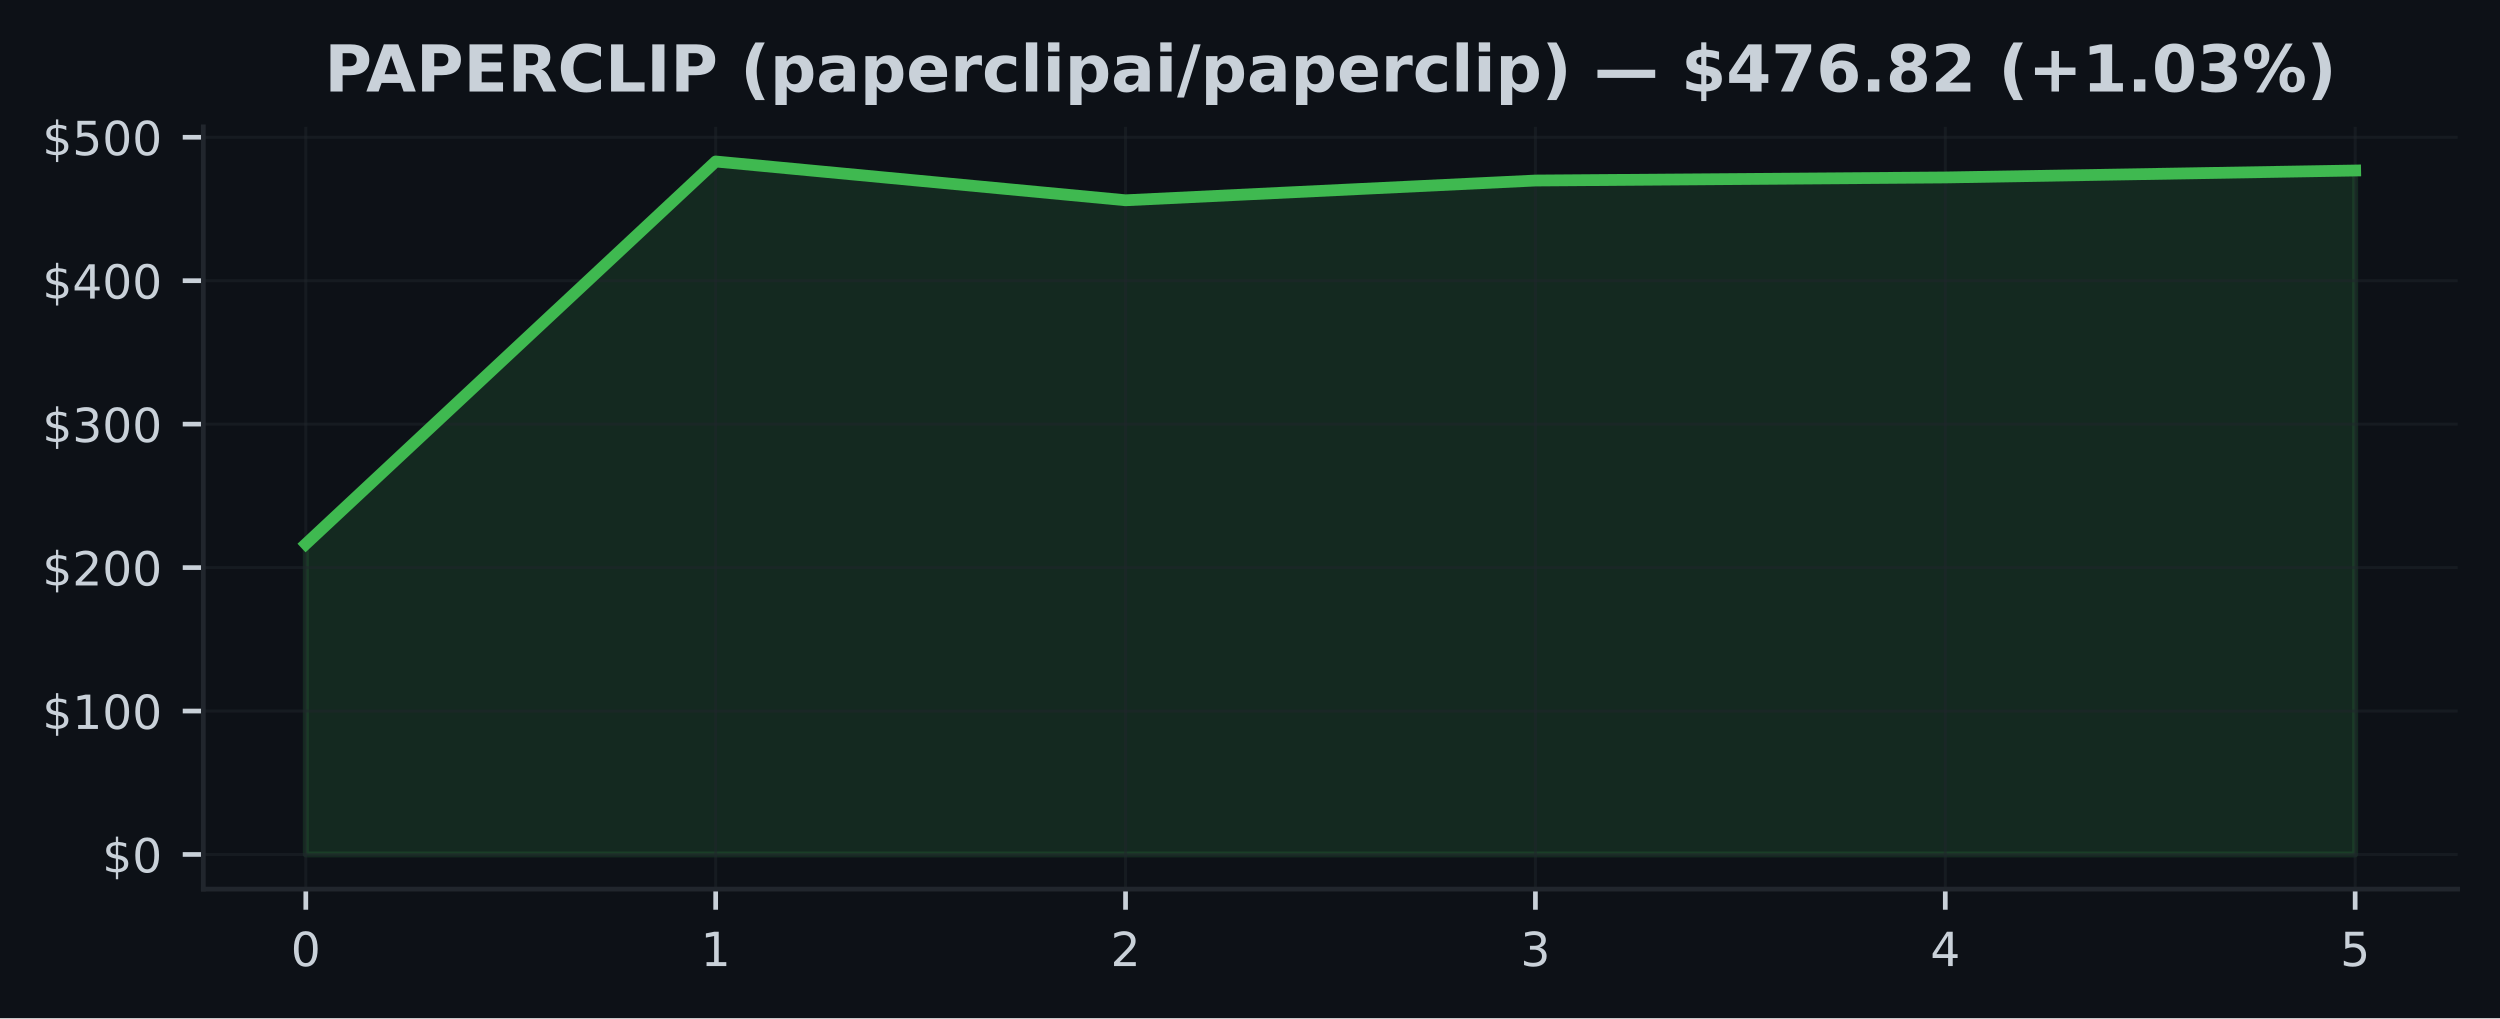
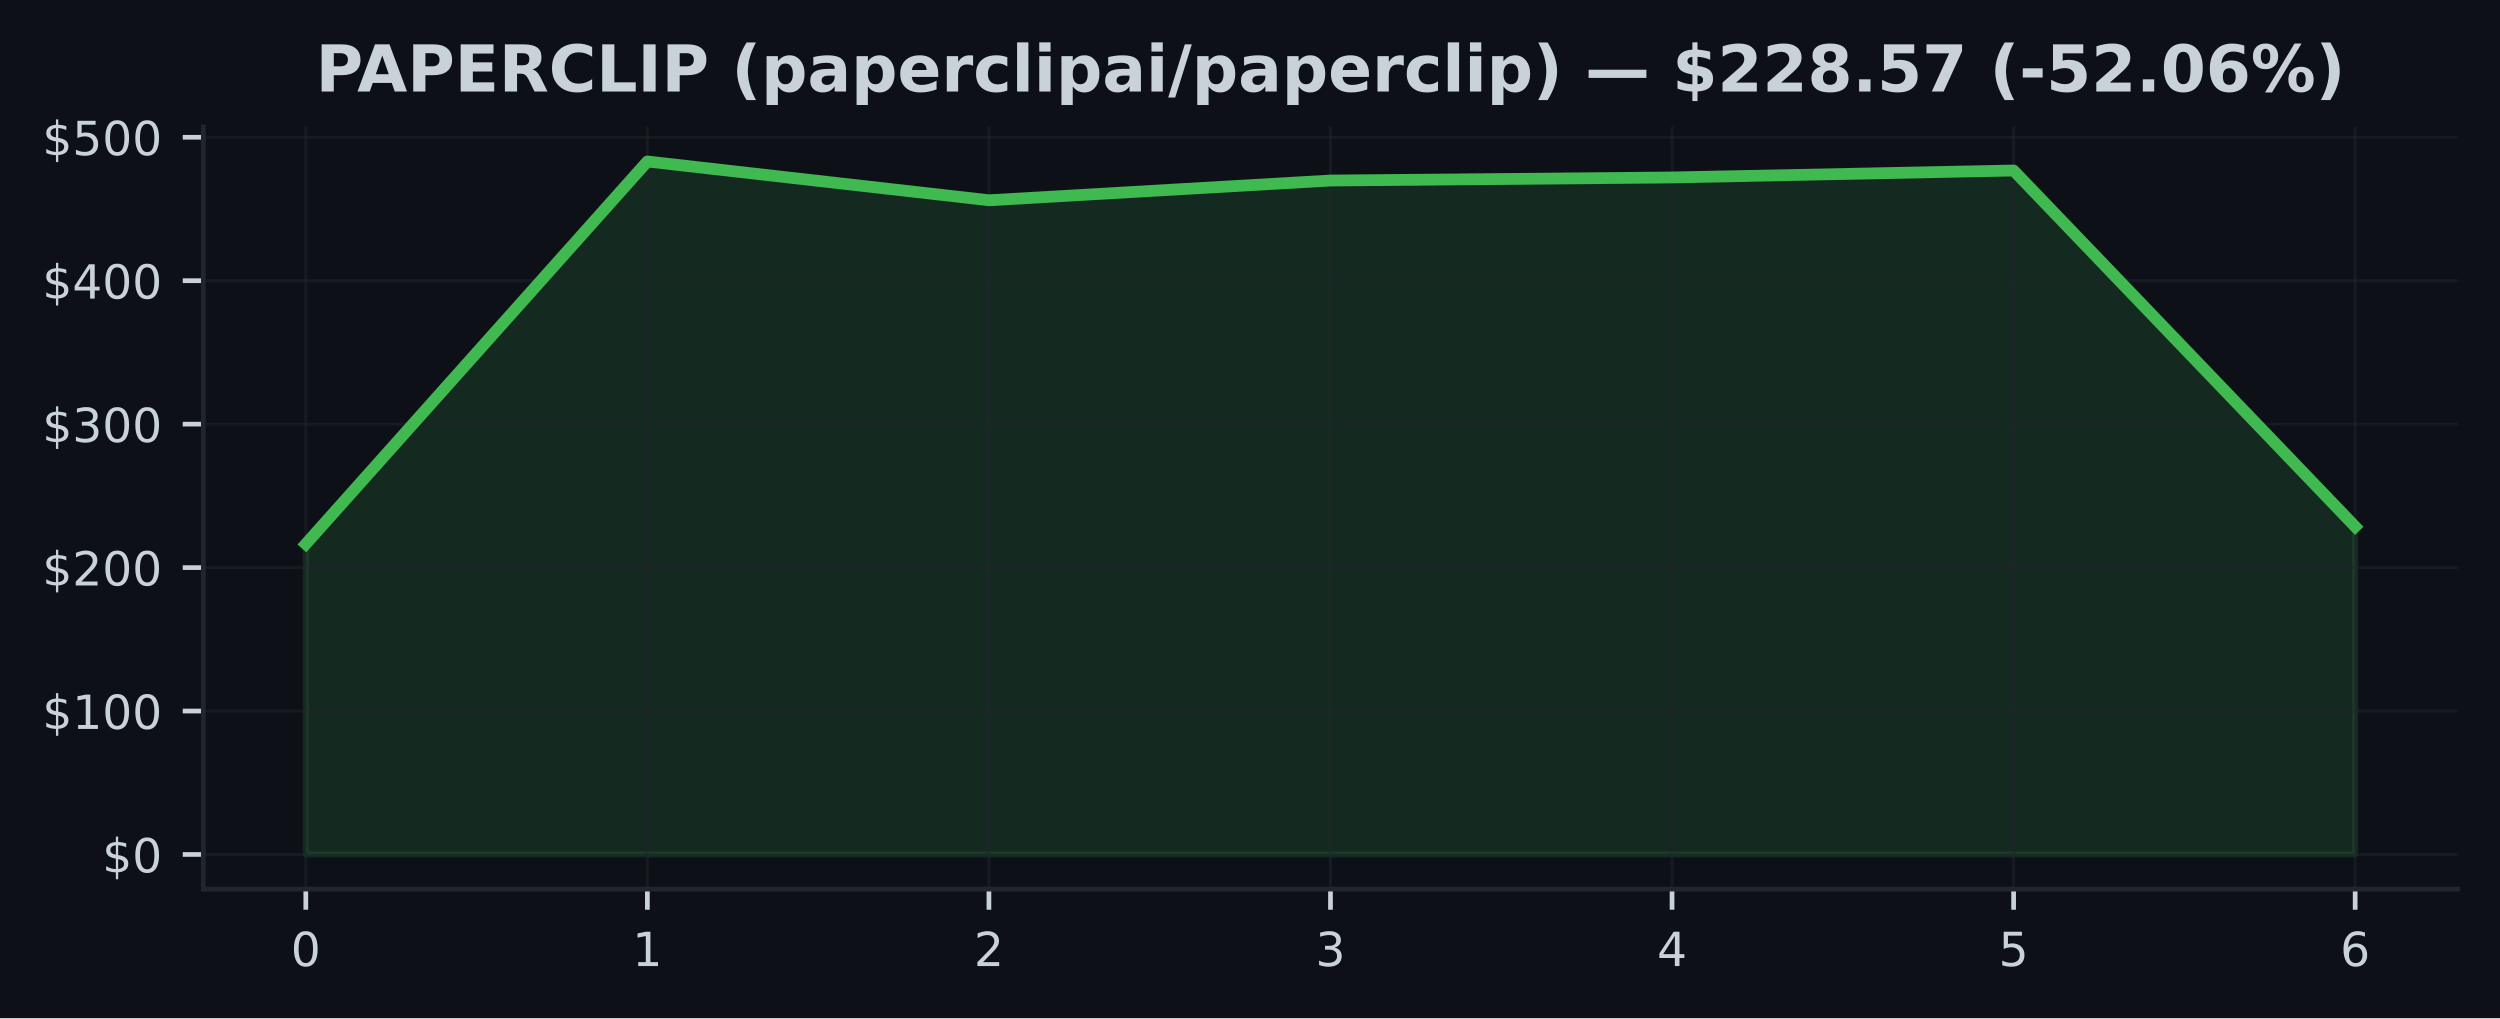
<svg xmlns="http://www.w3.org/2000/svg" xmlns:xlink="http://www.w3.org/1999/xlink" width="424.91pt" height="173.061pt" viewBox="0 0 424.91 173.061" version="1.1">
  <defs>
    <style type="text/css">*{stroke-linejoin: round; stroke-linecap: butt}</style>
  </defs>
  <g id="figure_1">
    <g id="patch_1">
      <path d="M 0 173.061  L 424.91 173.061  L 424.91 0  L 0 0  z " style="fill: #0d1117" />
    </g>
    <g id="axes_1">
      <g id="patch_2">
        <path d="M 34.56 151.118  L 417.71 151.118  L 417.71 21.558  L 34.56 21.558  z " style="fill: #0d1117" />
      </g>
      <g id="FillBetweenPolyCollection_1">
        <defs>
-           <path id="m51635ea36a" d="M 51.976 -27.832  L 51.976 -80.597  L 121.64 -145.613  L 191.303 -139.021  L 260.967 -142.378  L 330.63 -142.9  L 400.294 -144.08  L 400.294 -27.832  L 400.294 -27.832  L 330.63 -27.832  L 260.967 -27.832  L 191.303 -27.832  L 121.64 -27.832  L 51.976 -27.832  z " style="stroke: #3fb950; stroke-opacity: 0.15" />
+           <path id="mb6135213cd" d="M 51.976 -27.832  L 51.976 -80.597  L 110.029 -145.613  L 168.082 -139.021  L 226.135 -142.378  L 284.188 -142.9  L 342.241 -144.08  L 400.294 -83.557  L 400.294 -27.832  L 400.294 -27.832  L 342.241 -27.832  L 284.188 -27.832  L 226.135 -27.832  L 168.082 -27.832  L 110.029 -27.832  L 51.976 -27.832  z " style="stroke: #3fb950; stroke-opacity: 0.15" />
        </defs>
-         <g clip-path="url(#p132fe2d192)">
-           <use xlink:href="#m51635ea36a" x="0" y="173.061" style="fill: #3fb950; fill-opacity: 0.15; stroke: #3fb950; stroke-opacity: 0.15" />
+         <g clip-path="url(#p930e854157)">
+           <use xlink:href="#mb6135213cd" x="0" y="173.061" style="fill: #3fb950; fill-opacity: 0.15; stroke: #3fb950; stroke-opacity: 0.15" />
        </g>
      </g>
      <g id="matplotlib.axis_1">
        <g id="xtick_1">
          <g id="line2d_1">
-             <path d="M 51.976 151.118  L 51.976 21.558  " clip-path="url(#p132fe2d192)" style="fill: none; stroke: #21262d; stroke-opacity: 0.5; stroke-width: 0.5; stroke-linecap: square" />
+             <path d="M 51.976 151.118  L 51.976 21.558  " clip-path="url(#p930e854157)" style="fill: none; stroke: #21262d; stroke-opacity: 0.5; stroke-width: 0.5; stroke-linecap: square" />
          </g>
          <g id="line2d_2">
            <defs>
-               <path id="m5d57bed033" d="M 0 0  L 0 3.5  " style="stroke: #c9d1d9; stroke-width: 0.8" />
+               <path id="m6e5d219dac" d="M 0 0  L 0 3.5  " style="stroke: #c9d1d9; stroke-width: 0.8" />
            </defs>
            <g>
-               <use xlink:href="#m5d57bed033" x="51.976" y="151.118" style="fill: #c9d1d9; stroke: #c9d1d9; stroke-width: 0.8" />
+               <use xlink:href="#m6e5d219dac" x="51.976" y="151.118" style="fill: #c9d1d9; stroke: #c9d1d9; stroke-width: 0.8" />
            </g>
          </g>
          <g id="text_1">
            <g style="fill: #c9d1d9" transform="translate(49.43091 164.197) scale(0.08 -0.08)">
              <defs>
                <path id="DejaVuSans-30" d="M 2034 4250  Q 1547 4250 1301 3770  Q 1056 3291 1056 2328  Q 1056 1369 1301 889  Q 1547 409 2034 409  Q 2525 409 2770 889  Q 3016 1369 3016 2328  Q 3016 3291 2770 3770  Q 2525 4250 2034 4250  z M 2034 4750  Q 2819 4750 3233 4129  Q 3647 3509 3647 2328  Q 3647 1150 3233 529  Q 2819 -91 2034 -91  Q 1250 -91 836 529  Q 422 1150 422 2328  Q 422 3509 836 4129  Q 1250 4750 2034 4750  z " transform="scale(0.015625)" />
              </defs>
              <use xlink:href="#DejaVuSans-30" />
            </g>
          </g>
        </g>
        <g id="xtick_2">
          <g id="line2d_3">
-             <path d="M 121.64 151.118  L 121.64 21.558  " clip-path="url(#p132fe2d192)" style="fill: none; stroke: #21262d; stroke-opacity: 0.5; stroke-width: 0.5; stroke-linecap: square" />
+             <path d="M 110.029 151.118  L 110.029 21.558  " clip-path="url(#p930e854157)" style="fill: none; stroke: #21262d; stroke-opacity: 0.5; stroke-width: 0.5; stroke-linecap: square" />
          </g>
          <g id="line2d_4">
            <g>
-               <use xlink:href="#m5d57bed033" x="121.64" y="151.118" style="fill: #c9d1d9; stroke: #c9d1d9; stroke-width: 0.8" />
+               <use xlink:href="#m6e5d219dac" x="110.029" y="151.118" style="fill: #c9d1d9; stroke: #c9d1d9; stroke-width: 0.8" />
            </g>
          </g>
          <g id="text_2">
-             <g style="fill: #c9d1d9" transform="translate(119.0945 164.197) scale(0.08 -0.08)">
+             <g style="fill: #c9d1d9" transform="translate(107.4839 164.197) scale(0.08 -0.08)">
              <defs>
                <path id="DejaVuSans-31" d="M 794 531  L 1825 531  L 1825 4091  L 703 3866  L 703 4441  L 1819 4666  L 2450 4666  L 2450 531  L 3481 531  L 3481 0  L 794 0  L 794 531  z " transform="scale(0.015625)" />
              </defs>
              <use xlink:href="#DejaVuSans-31" />
            </g>
          </g>
        </g>
        <g id="xtick_3">
          <g id="line2d_5">
-             <path d="M 191.303 151.118  L 191.303 21.558  " clip-path="url(#p132fe2d192)" style="fill: none; stroke: #21262d; stroke-opacity: 0.5; stroke-width: 0.5; stroke-linecap: square" />
+             <path d="M 168.082 151.118  L 168.082 21.558  " clip-path="url(#p930e854157)" style="fill: none; stroke: #21262d; stroke-opacity: 0.5; stroke-width: 0.5; stroke-linecap: square" />
          </g>
          <g id="line2d_6">
            <g>
-               <use xlink:href="#m5d57bed033" x="191.303" y="151.118" style="fill: #c9d1d9; stroke: #c9d1d9; stroke-width: 0.8" />
+               <use xlink:href="#m6e5d219dac" x="168.082" y="151.118" style="fill: #c9d1d9; stroke: #c9d1d9; stroke-width: 0.8" />
            </g>
          </g>
          <g id="text_3">
-             <g style="fill: #c9d1d9" transform="translate(188.7582 164.197) scale(0.08 -0.08)">
+             <g style="fill: #c9d1d9" transform="translate(165.537 164.197) scale(0.08 -0.08)">
              <defs>
                <path id="DejaVuSans-32" d="M 1228 531  L 3431 531  L 3431 0  L 469 0  L 469 531  Q 828 903 1448 1529  Q 2069 2156 2228 2338  Q 2531 2678 2651 2914  Q 2772 3150 2772 3378  Q 2772 3750 2511 3984  Q 2250 4219 1831 4219  Q 1534 4219 1204 4116  Q 875 4013 500 3803  L 500 4441  Q 881 4594 1212 4672  Q 1544 4750 1819 4750  Q 2544 4750 2975 4387  Q 3406 4025 3406 3419  Q 3406 3131 3298 2873  Q 3191 2616 2906 2266  Q 2828 2175 2409 1742  Q 1991 1309 1228 531  z " transform="scale(0.015625)" />
              </defs>
              <use xlink:href="#DejaVuSans-32" />
            </g>
          </g>
        </g>
        <g id="xtick_4">
          <g id="line2d_7">
-             <path d="M 260.967 151.118  L 260.967 21.558  " clip-path="url(#p132fe2d192)" style="fill: none; stroke: #21262d; stroke-opacity: 0.5; stroke-width: 0.5; stroke-linecap: square" />
+             <path d="M 226.135 151.118  L 226.135 21.558  " clip-path="url(#p930e854157)" style="fill: none; stroke: #21262d; stroke-opacity: 0.5; stroke-width: 0.5; stroke-linecap: square" />
          </g>
          <g id="line2d_8">
            <g>
-               <use xlink:href="#m5d57bed033" x="260.967" y="151.118" style="fill: #c9d1d9; stroke: #c9d1d9; stroke-width: 0.8" />
+               <use xlink:href="#m6e5d219dac" x="226.135" y="151.118" style="fill: #c9d1d9; stroke: #c9d1d9; stroke-width: 0.8" />
            </g>
          </g>
          <g id="text_4">
-             <g style="fill: #c9d1d9" transform="translate(258.4218 164.197) scale(0.08 -0.08)">
+             <g style="fill: #c9d1d9" transform="translate(223.59 164.197) scale(0.08 -0.08)">
              <defs>
                <path id="DejaVuSans-33" d="M 2597 2516  Q 3050 2419 3304 2112  Q 3559 1806 3559 1356  Q 3559 666 3084 287  Q 2609 -91 1734 -91  Q 1441 -91 1130 -33  Q 819 25 488 141  L 488 750  Q 750 597 1062 519  Q 1375 441 1716 441  Q 2309 441 2620 675  Q 2931 909 2931 1356  Q 2931 1769 2642 2001  Q 2353 2234 1838 2234  L 1294 2234  L 1294 2753  L 1863 2753  Q 2328 2753 2575 2939  Q 2822 3125 2822 3475  Q 2822 3834 2567 4026  Q 2313 4219 1838 4219  Q 1578 4219 1281 4162  Q 984 4106 628 3988  L 628 4550  Q 988 4650 1302 4700  Q 1616 4750 1894 4750  Q 2613 4750 3031 4423  Q 3450 4097 3450 3541  Q 3450 3153 3228 2886  Q 3006 2619 2597 2516  z " transform="scale(0.015625)" />
              </defs>
              <use xlink:href="#DejaVuSans-33" />
            </g>
          </g>
        </g>
        <g id="xtick_5">
          <g id="line2d_9">
-             <path d="M 330.63 151.118  L 330.63 21.558  " clip-path="url(#p132fe2d192)" style="fill: none; stroke: #21262d; stroke-opacity: 0.5; stroke-width: 0.5; stroke-linecap: square" />
+             <path d="M 284.188 151.118  L 284.188 21.558  " clip-path="url(#p930e854157)" style="fill: none; stroke: #21262d; stroke-opacity: 0.5; stroke-width: 0.5; stroke-linecap: square" />
          </g>
          <g id="line2d_10">
            <g>
-               <use xlink:href="#m5d57bed033" x="330.63" y="151.118" style="fill: #c9d1d9; stroke: #c9d1d9; stroke-width: 0.8" />
+               <use xlink:href="#m6e5d219dac" x="284.188" y="151.118" style="fill: #c9d1d9; stroke: #c9d1d9; stroke-width: 0.8" />
            </g>
          </g>
          <g id="text_5">
-             <g style="fill: #c9d1d9" transform="translate(328.0855 164.197) scale(0.08 -0.08)">
+             <g style="fill: #c9d1d9" transform="translate(281.643 164.197) scale(0.08 -0.08)">
              <defs>
                <path id="DejaVuSans-34" d="M 2419 4116  L 825 1625  L 2419 1625  L 2419 4116  z M 2253 4666  L 3047 4666  L 3047 1625  L 3713 1625  L 3713 1100  L 3047 1100  L 3047 0  L 2419 0  L 2419 1100  L 313 1100  L 313 1709  L 2253 4666  z " transform="scale(0.015625)" />
              </defs>
              <use xlink:href="#DejaVuSans-34" />
            </g>
          </g>
        </g>
        <g id="xtick_6">
          <g id="line2d_11">
-             <path d="M 400.294 151.118  L 400.294 21.558  " clip-path="url(#p132fe2d192)" style="fill: none; stroke: #21262d; stroke-opacity: 0.5; stroke-width: 0.5; stroke-linecap: square" />
+             <path d="M 342.241 151.118  L 342.241 21.558  " clip-path="url(#p930e854157)" style="fill: none; stroke: #21262d; stroke-opacity: 0.5; stroke-width: 0.5; stroke-linecap: square" />
          </g>
          <g id="line2d_12">
            <g>
-               <use xlink:href="#m5d57bed033" x="400.294" y="151.118" style="fill: #c9d1d9; stroke: #c9d1d9; stroke-width: 0.8" />
+               <use xlink:href="#m6e5d219dac" x="342.241" y="151.118" style="fill: #c9d1d9; stroke: #c9d1d9; stroke-width: 0.8" />
            </g>
          </g>
          <g id="text_6">
+             <g style="fill: #c9d1d9" transform="translate(339.6961 164.197) scale(0.08 -0.08)">
+               <defs>
+                 <path id="DejaVuSans-35" d="M 691 4666  L 3169 4666  L 3169 4134  L 1269 4134  L 1269 2991  Q 1406 3038 1543 3061  Q 1681 3084 1819 3084  Q 2600 3084 3056 2656  Q 3513 2228 3513 1497  Q 3513 744 3044 326  Q 2575 -91 1722 -91  Q 1428 -91 1123 -41  Q 819 9 494 109  L 494 744  Q 775 591 1075 516  Q 1375 441 1709 441  Q 2250 441 2565 725  Q 2881 1009 2881 1497  Q 2881 1984 2565 2268  Q 2250 2553 1709 2553  Q 1456 2553 1204 2497  Q 953 2441 691 2322  L 691 4666  z " transform="scale(0.015625)" />
+               </defs>
+               <use xlink:href="#DejaVuSans-35" />
+             </g>
+           </g>
+         </g>
+         <g id="xtick_7">
+           <g id="line2d_13">
+             <path d="M 400.294 151.118  L 400.294 21.558  " clip-path="url(#p930e854157)" style="fill: none; stroke: #21262d; stroke-opacity: 0.5; stroke-width: 0.5; stroke-linecap: square" />
+           </g>
+           <g id="line2d_14">
+             <g>
+               <use xlink:href="#m6e5d219dac" x="400.294" y="151.118" style="fill: #c9d1d9; stroke: #c9d1d9; stroke-width: 0.8" />
+             </g>
+           </g>
+           <g id="text_7">
            <g style="fill: #c9d1d9" transform="translate(397.7491 164.197) scale(0.08 -0.08)">
              <defs>
-                 <path id="DejaVuSans-35" d="M 691 4666  L 3169 4666  L 3169 4134  L 1269 4134  L 1269 2991  Q 1406 3038 1543 3061  Q 1681 3084 1819 3084  Q 2600 3084 3056 2656  Q 3513 2228 3513 1497  Q 3513 744 3044 326  Q 2575 -91 1722 -91  Q 1428 -91 1123 -41  Q 819 9 494 109  L 494 744  Q 775 591 1075 516  Q 1375 441 1709 441  Q 2250 441 2565 725  Q 2881 1009 2881 1497  Q 2881 1984 2565 2268  Q 2250 2553 1709 2553  Q 1456 2553 1204 2497  Q 953 2441 691 2322  L 691 4666  z " transform="scale(0.015625)" />
-               </defs>
-               <use xlink:href="#DejaVuSans-35" />
+                 <path id="DejaVuSans-36" d="M 2113 2584  Q 1688 2584 1439 2293  Q 1191 2003 1191 1497  Q 1191 994 1439 701  Q 1688 409 2113 409  Q 2538 409 2786 701  Q 3034 994 3034 1497  Q 3034 2003 2786 2293  Q 2538 2584 2113 2584  z M 3366 4563  L 3366 3988  Q 3128 4100 2886 4159  Q 2644 4219 2406 4219  Q 1781 4219 1451 3797  Q 1122 3375 1075 2522  Q 1259 2794 1537 2939  Q 1816 3084 2150 3084  Q 2853 3084 3261 2657  Q 3669 2231 3669 1497  Q 3669 778 3244 343  Q 2819 -91 2113 -91  Q 1303 -91 875 529  Q 447 1150 447 2328  Q 447 3434 972 4092  Q 1497 4750 2381 4750  Q 2619 4750 2861 4703  Q 3103 4656 3366 4563  z " transform="scale(0.015625)" />
+               </defs>
+               <use xlink:href="#DejaVuSans-36" />
            </g>
          </g>
        </g>
      </g>
      <g id="matplotlib.axis_2">
        <g id="ytick_1">
-           <g id="line2d_13">
-             <path d="M 34.56 145.229  L 417.71 145.229  " clip-path="url(#p132fe2d192)" style="fill: none; stroke: #21262d; stroke-opacity: 0.5; stroke-width: 0.5; stroke-linecap: square" />
-           </g>
-           <g id="line2d_14">
+           <g id="line2d_15">
+             <path d="M 34.56 145.229  L 417.71 145.229  " clip-path="url(#p930e854157)" style="fill: none; stroke: #21262d; stroke-opacity: 0.5; stroke-width: 0.5; stroke-linecap: square" />
+           </g>
+           <g id="line2d_16">
            <defs>
-               <path id="mfb4641f77d" d="M 0 0  L -3.5 0  " style="stroke: #c9d1d9; stroke-width: 0.8" />
+               <path id="m3259d99655" d="M 0 0  L -3.5 0  " style="stroke: #c9d1d9; stroke-width: 0.8" />
            </defs>
            <g>
-               <use xlink:href="#mfb4641f77d" x="34.56" y="145.229" style="fill: #c9d1d9; stroke: #c9d1d9; stroke-width: 0.8" />
-             </g>
-           </g>
-           <g id="text_7">
+               <use xlink:href="#m3259d99655" x="34.56" y="145.229" style="fill: #c9d1d9; stroke: #c9d1d9; stroke-width: 0.8" />
+             </g>
+           </g>
+           <g id="text_8">
            <g style="fill: #c9d1d9" transform="translate(17.38 148.2686) scale(0.08 -0.08)">
              <defs>
                <path id="DejaVuSans-24" d="M 2163 -941  L 1850 -941  L 1847 0  Q 1519 6 1191 76  Q 863 147 531 288  L 531 850  Q 850 650 1176 548  Q 1503 447 1850 444  L 1850 1869  Q 1159 1981 845 2250  Q 531 2519 531 2988  Q 531 3497 872 3790  Q 1213 4084 1850 4128  L 1850 4863  L 2163 4863  L 2163 4138  Q 2453 4125 2725 4076  Q 2997 4028 3256 3944  L 3256 3397  Q 2997 3528 2723 3600  Q 2450 3672 2163 3684  L 2163 2350  Q 2872 2241 3206 1959  Q 3541 1678 3541 1191  Q 3541 663 3186 358  Q 2831 53 2163 6  L 2163 -941  z M 1850 2406  L 1850 3688  Q 1488 3647 1297 3481  Q 1106 3316 1106 3041  Q 1106 2772 1282 2622  Q 1459 2472 1850 2406  z M 2163 1806  L 2163 453  Q 2559 506 2761 678  Q 2963 850 2963 1131  Q 2963 1406 2770 1568  Q 2578 1731 2163 1806  z " transform="scale(0.015625)" />
              </defs>
              <use xlink:href="#DejaVuSans-24" />
              <use xlink:href="#DejaVuSans-30" transform="translate(63.62305 0)" />
            </g>
          </g>
        </g>
        <g id="ytick_2">
-           <g id="line2d_15">
-             <path d="M 34.56 120.849  L 417.71 120.849  " clip-path="url(#p132fe2d192)" style="fill: none; stroke: #21262d; stroke-opacity: 0.5; stroke-width: 0.5; stroke-linecap: square" />
-           </g>
-           <g id="line2d_16">
-             <g>
-               <use xlink:href="#mfb4641f77d" x="34.56" y="120.849" style="fill: #c9d1d9; stroke: #c9d1d9; stroke-width: 0.8" />
-             </g>
-           </g>
-           <g id="text_8">
+           <g id="line2d_17">
+             <path d="M 34.56 120.849  L 417.71 120.849  " clip-path="url(#p930e854157)" style="fill: none; stroke: #21262d; stroke-opacity: 0.5; stroke-width: 0.5; stroke-linecap: square" />
+           </g>
+           <g id="line2d_18">
+             <g>
+               <use xlink:href="#m3259d99655" x="34.56" y="120.849" style="fill: #c9d1d9; stroke: #c9d1d9; stroke-width: 0.8" />
+             </g>
+           </g>
+           <g id="text_9">
            <g style="fill: #c9d1d9" transform="translate(7.2 123.8886) scale(0.08 -0.08)">
              <use xlink:href="#DejaVuSans-24" />
              <use xlink:href="#DejaVuSans-31" transform="translate(63.62305 0)" />
              <use xlink:href="#DejaVuSans-30" transform="translate(127.2461 0)" />
              <use xlink:href="#DejaVuSans-30" transform="translate(190.8691 0)" />
            </g>
          </g>
        </g>
        <g id="ytick_3">
-           <g id="line2d_17">
-             <path d="M 34.56 96.469  L 417.71 96.469  " clip-path="url(#p132fe2d192)" style="fill: none; stroke: #21262d; stroke-opacity: 0.5; stroke-width: 0.5; stroke-linecap: square" />
-           </g>
-           <g id="line2d_18">
-             <g>
-               <use xlink:href="#mfb4641f77d" x="34.56" y="96.469" style="fill: #c9d1d9; stroke: #c9d1d9; stroke-width: 0.8" />
-             </g>
-           </g>
-           <g id="text_9">
+           <g id="line2d_19">
+             <path d="M 34.56 96.469  L 417.71 96.469  " clip-path="url(#p930e854157)" style="fill: none; stroke: #21262d; stroke-opacity: 0.5; stroke-width: 0.5; stroke-linecap: square" />
+           </g>
+           <g id="line2d_20">
+             <g>
+               <use xlink:href="#m3259d99655" x="34.56" y="96.469" style="fill: #c9d1d9; stroke: #c9d1d9; stroke-width: 0.8" />
+             </g>
+           </g>
+           <g id="text_10">
            <g style="fill: #c9d1d9" transform="translate(7.2 99.50873) scale(0.08 -0.08)">
              <use xlink:href="#DejaVuSans-24" />
              <use xlink:href="#DejaVuSans-32" transform="translate(63.62305 0)" />
              <use xlink:href="#DejaVuSans-30" transform="translate(127.2461 0)" />
              <use xlink:href="#DejaVuSans-30" transform="translate(190.8691 0)" />
            </g>
          </g>
        </g>
        <g id="ytick_4">
-           <g id="line2d_19">
-             <path d="M 34.56 72.089  L 417.71 72.089  " clip-path="url(#p132fe2d192)" style="fill: none; stroke: #21262d; stroke-opacity: 0.5; stroke-width: 0.5; stroke-linecap: square" />
-           </g>
-           <g id="line2d_20">
-             <g>
-               <use xlink:href="#mfb4641f77d" x="34.56" y="72.089" style="fill: #c9d1d9; stroke: #c9d1d9; stroke-width: 0.8" />
-             </g>
-           </g>
-           <g id="text_10">
+           <g id="line2d_21">
+             <path d="M 34.56 72.089  L 417.71 72.089  " clip-path="url(#p930e854157)" style="fill: none; stroke: #21262d; stroke-opacity: 0.5; stroke-width: 0.5; stroke-linecap: square" />
+           </g>
+           <g id="line2d_22">
+             <g>
+               <use xlink:href="#m3259d99655" x="34.56" y="72.089" style="fill: #c9d1d9; stroke: #c9d1d9; stroke-width: 0.8" />
+             </g>
+           </g>
+           <g id="text_11">
            <g style="fill: #c9d1d9" transform="translate(7.2 75.12881) scale(0.08 -0.08)">
              <use xlink:href="#DejaVuSans-24" />
              <use xlink:href="#DejaVuSans-33" transform="translate(63.62305 0)" />
              <use xlink:href="#DejaVuSans-30" transform="translate(127.2461 0)" />
              <use xlink:href="#DejaVuSans-30" transform="translate(190.8691 0)" />
            </g>
          </g>
        </g>
        <g id="ytick_5">
-           <g id="line2d_21">
-             <path d="M 34.56 47.71  L 417.71 47.71  " clip-path="url(#p132fe2d192)" style="fill: none; stroke: #21262d; stroke-opacity: 0.5; stroke-width: 0.5; stroke-linecap: square" />
-           </g>
-           <g id="line2d_22">
-             <g>
-               <use xlink:href="#mfb4641f77d" x="34.56" y="47.71" style="fill: #c9d1d9; stroke: #c9d1d9; stroke-width: 0.8" />
-             </g>
-           </g>
-           <g id="text_11">
+           <g id="line2d_23">
+             <path d="M 34.56 47.71  L 417.71 47.71  " clip-path="url(#p930e854157)" style="fill: none; stroke: #21262d; stroke-opacity: 0.5; stroke-width: 0.5; stroke-linecap: square" />
+           </g>
+           <g id="line2d_24">
+             <g>
+               <use xlink:href="#m3259d99655" x="34.56" y="47.71" style="fill: #c9d1d9; stroke: #c9d1d9; stroke-width: 0.8" />
+             </g>
+           </g>
+           <g id="text_12">
            <g style="fill: #c9d1d9" transform="translate(7.2 50.7489) scale(0.08 -0.08)">
              <use xlink:href="#DejaVuSans-24" />
              <use xlink:href="#DejaVuSans-34" transform="translate(63.62305 0)" />
              <use xlink:href="#DejaVuSans-30" transform="translate(127.2461 0)" />
              <use xlink:href="#DejaVuSans-30" transform="translate(190.8691 0)" />
            </g>
          </g>
        </g>
        <g id="ytick_6">
-           <g id="line2d_23">
-             <path d="M 34.56 23.33  L 417.71 23.33  " clip-path="url(#p132fe2d192)" style="fill: none; stroke: #21262d; stroke-opacity: 0.5; stroke-width: 0.5; stroke-linecap: square" />
-           </g>
-           <g id="line2d_24">
-             <g>
-               <use xlink:href="#mfb4641f77d" x="34.56" y="23.33" style="fill: #c9d1d9; stroke: #c9d1d9; stroke-width: 0.8" />
-             </g>
-           </g>
-           <g id="text_12">
+           <g id="line2d_25">
+             <path d="M 34.56 23.33  L 417.71 23.33  " clip-path="url(#p930e854157)" style="fill: none; stroke: #21262d; stroke-opacity: 0.5; stroke-width: 0.5; stroke-linecap: square" />
+           </g>
+           <g id="line2d_26">
+             <g>
+               <use xlink:href="#m3259d99655" x="34.56" y="23.33" style="fill: #c9d1d9; stroke: #c9d1d9; stroke-width: 0.8" />
+             </g>
+           </g>
+           <g id="text_13">
            <g style="fill: #c9d1d9" transform="translate(7.2 26.36898) scale(0.08 -0.08)">
              <use xlink:href="#DejaVuSans-24" />
              <use xlink:href="#DejaVuSans-35" transform="translate(63.62305 0)" />
              <use xlink:href="#DejaVuSans-30" transform="translate(127.2461 0)" />
              <use xlink:href="#DejaVuSans-30" transform="translate(190.8691 0)" />
            </g>
          </g>
        </g>
      </g>
-       <g id="line2d_25">
-         <path d="M 51.976 92.464  L 121.64 27.447  L 191.303 34.04  L 260.967 30.683  L 330.63 30.161  L 400.294 28.981  " clip-path="url(#p132fe2d192)" style="fill: none; stroke: #3fb950; stroke-width: 2; stroke-linecap: square" />
+       <g id="line2d_27">
+         <path d="M 51.976 92.464  L 110.029 27.447  L 168.082 34.04  L 226.135 30.683  L 284.188 30.161  L 342.241 28.981  L 400.294 89.504  " clip-path="url(#p930e854157)" style="fill: none; stroke: #3fb950; stroke-width: 2; stroke-linecap: square" />
      </g>
      <g id="patch_3">
        <path d="M 34.56 151.118  L 34.56 21.558  " style="fill: none; stroke: #21262d; stroke-width: 0.8; stroke-linejoin: miter; stroke-linecap: square" />
      </g>
      <g id="patch_4">
        <path d="M 34.56 151.118  L 417.71 151.118  " style="fill: none; stroke: #21262d; stroke-width: 0.8; stroke-linejoin: miter; stroke-linecap: square" />
      </g>
-       <g id="text_13">
-         <g style="fill: #c9d1d9" transform="translate(55.15547 15.55828) scale(0.11 -0.11)">
+       <g id="text_14">
+         <g style="fill: #c9d1d9" transform="translate(53.655 15.55828) scale(0.11 -0.11)">
          <defs>
            <path id="DejaVuSans-Bold-50" d="M 588 4666  L 2584 4666  Q 3475 4666 3951 4270  Q 4428 3875 4428 3144  Q 4428 2409 3951 2014  Q 3475 1619 2584 1619  L 1791 1619  L 1791 0  L 588 0  L 588 4666  z M 1791 3794  L 1791 2491  L 2456 2491  Q 2806 2491 2997 2661  Q 3188 2831 3188 3144  Q 3188 3456 2997 3625  Q 2806 3794 2456 3794  L 1791 3794  z " transform="scale(0.015625)" />
            <path id="DejaVuSans-Bold-41" d="M 3419 850  L 1538 850  L 1241 0  L 31 0  L 1759 4666  L 3194 4666  L 4922 0  L 3713 0  L 3419 850  z M 1838 1716  L 3116 1716  L 2478 3572  L 1838 1716  z " transform="scale(0.015625)" />
            <path id="DejaVuSans-Bold-45" d="M 588 4666  L 3834 4666  L 3834 3756  L 1791 3756  L 1791 2888  L 3713 2888  L 3713 1978  L 1791 1978  L 1791 909  L 3903 909  L 3903 0  L 588 0  L 588 4666  z " transform="scale(0.015625)" />
            <path id="DejaVuSans-Bold-52" d="M 2297 2597  Q 2675 2597 2839 2737  Q 3003 2878 3003 3200  Q 3003 3519 2839 3656  Q 2675 3794 2297 3794  L 1791 3794  L 1791 2597  L 2297 2597  z M 1791 1766  L 1791 0  L 588 0  L 588 4666  L 2425 4666  Q 3347 4666 3776 4356  Q 4206 4047 4206 3378  Q 4206 2916 3982 2619  Q 3759 2322 3309 2181  Q 3556 2125 3751 1926  Q 3947 1728 4147 1325  L 4800 0  L 3519 0  L 2950 1159  Q 2778 1509 2601 1637  Q 2425 1766 2131 1766  L 1791 1766  z " transform="scale(0.015625)" />
            <path id="DejaVuSans-Bold-43" d="M 4288 256  Q 3956 84 3597 -3  Q 3238 -91 2847 -91  Q 1681 -91 1000 561  Q 319 1213 319 2328  Q 319 3447 1000 4098  Q 1681 4750 2847 4750  Q 3238 4750 3597 4662  Q 3956 4575 4288 4403  L 4288 3438  Q 3953 3666 3628 3772  Q 3303 3878 2944 3878  Q 2300 3878 1931 3465  Q 1563 3053 1563 2328  Q 1563 1606 1931 1193  Q 2300 781 2944 781  Q 3303 781 3628 887  Q 3953 994 4288 1222  L 4288 256  z " transform="scale(0.015625)" />
            <path id="DejaVuSans-Bold-4c" d="M 588 4666  L 1791 4666  L 1791 909  L 3903 909  L 3903 0  L 588 0  L 588 4666  z " transform="scale(0.015625)" />
            <path id="DejaVuSans-Bold-49" d="M 588 4666  L 1791 4666  L 1791 0  L 588 0  L 588 4666  z " transform="scale(0.015625)" />
            <path id="DejaVuSans-Bold-20" transform="scale(0.015625)" />
            <path id="DejaVuSans-Bold-28" d="M 2413 -844  L 1484 -844  Q 1006 -72 778 623  Q 550 1319 550 2003  Q 550 2688 779 3389  Q 1009 4091 1484 4856  L 2413 4856  Q 2013 4116 1813 3408  Q 1613 2700 1613 2009  Q 1613 1319 1811 609  Q 2009 -100 2413 -844  z " transform="scale(0.015625)" />
            <path id="DejaVuSans-Bold-70" d="M 1656 506  L 1656 -1331  L 538 -1331  L 538 3500  L 1656 3500  L 1656 2988  Q 1888 3294 2169 3439  Q 2450 3584 2816 3584  Q 3463 3584 3878 3070  Q 4294 2556 4294 1747  Q 4294 938 3878 423  Q 3463 -91 2816 -91  Q 2450 -91 2169 54  Q 1888 200 1656 506  z M 2400 2772  Q 2041 2772 1848 2508  Q 1656 2244 1656 1747  Q 1656 1250 1848 986  Q 2041 722 2400 722  Q 2759 722 2948 984  Q 3138 1247 3138 1747  Q 3138 2247 2948 2509  Q 2759 2772 2400 2772  z " transform="scale(0.015625)" />
            <path id="DejaVuSans-Bold-61" d="M 2106 1575  Q 1756 1575 1579 1456  Q 1403 1338 1403 1106  Q 1403 894 1545 773  Q 1688 653 1941 653  Q 2256 653 2472 879  Q 2688 1106 2688 1447  L 2688 1575  L 2106 1575  z M 3816 1997  L 3816 0  L 2688 0  L 2688 519  Q 2463 200 2181 54  Q 1900 -91 1497 -91  Q 953 -91 614 226  Q 275 544 275 1050  Q 275 1666 698 1953  Q 1122 2241 2028 2241  L 2688 2241  L 2688 2328  Q 2688 2594 2478 2717  Q 2269 2841 1825 2841  Q 1466 2841 1156 2769  Q 847 2697 581 2553  L 581 3406  Q 941 3494 1303 3539  Q 1666 3584 2028 3584  Q 2975 3584 3395 3211  Q 3816 2838 3816 1997  z " transform="scale(0.015625)" />
            <path id="DejaVuSans-Bold-65" d="M 4031 1759  L 4031 1441  L 1416 1441  Q 1456 1047 1700 850  Q 1944 653 2381 653  Q 2734 653 3104 758  Q 3475 863 3866 1075  L 3866 213  Q 3469 63 3072 -14  Q 2675 -91 2278 -91  Q 1328 -91 801 392  Q 275 875 275 1747  Q 275 2603 792 3093  Q 1309 3584 2216 3584  Q 3041 3584 3536 3087  Q 4031 2591 4031 1759  z M 2881 2131  Q 2881 2450 2695 2645  Q 2509 2841 2209 2841  Q 1884 2841 1681 2658  Q 1478 2475 1428 2131  L 2881 2131  z " transform="scale(0.015625)" />
            <path id="DejaVuSans-Bold-72" d="M 3138 2547  Q 2991 2616 2845 2648  Q 2700 2681 2553 2681  Q 2122 2681 1889 2404  Q 1656 2128 1656 1613  L 1656 0  L 538 0  L 538 3500  L 1656 3500  L 1656 2925  Q 1872 3269 2151 3426  Q 2431 3584 2822 3584  Q 2878 3584 2943 3579  Q 3009 3575 3134 3559  L 3138 2547  z " transform="scale(0.015625)" />
            <path id="DejaVuSans-Bold-63" d="M 3366 3391  L 3366 2478  Q 3138 2634 2908 2709  Q 2678 2784 2431 2784  Q 1963 2784 1702 2511  Q 1441 2238 1441 1747  Q 1441 1256 1702 982  Q 1963 709 2431 709  Q 2694 709 2930 787  Q 3166 866 3366 1019  L 3366 103  Q 3103 6 2833 -42  Q 2563 -91 2291 -91  Q 1344 -91 809 395  Q 275 881 275 1747  Q 275 2613 809 3098  Q 1344 3584 2291 3584  Q 2566 3584 2833 3536  Q 3100 3488 3366 3391  z " transform="scale(0.015625)" />
            <path id="DejaVuSans-Bold-6c" d="M 538 4863  L 1656 4863  L 1656 0  L 538 0  L 538 4863  z " transform="scale(0.015625)" />
            <path id="DejaVuSans-Bold-69" d="M 538 3500  L 1656 3500  L 1656 0  L 538 0  L 538 3500  z M 538 4863  L 1656 4863  L 1656 3950  L 538 3950  L 538 4863  z " transform="scale(0.015625)" />
            <path id="DejaVuSans-Bold-2f" d="M 1644 4666  L 2338 4666  L 691 -594  L 0 -594  L 1644 4666  z " transform="scale(0.015625)" />
            <path id="DejaVuSans-Bold-29" d="M 513 -844  Q 913 -100 1113 609  Q 1313 1319 1313 2009  Q 1313 2700 1113 3408  Q 913 4116 513 4856  L 1441 4856  Q 1916 4091 2145 3389  Q 2375 2688 2375 2003  Q 2375 1319 2147 623  Q 1919 -72 1441 -844  L 513 -844  z " transform="scale(0.015625)" />
            <path id="DejaVuSans-Bold-2014" d="M 344 2156  L 6056 2156  L 6056 1350  L 344 1350  L 344 2156  z " transform="scale(0.015625)" />
            <path id="DejaVuSans-Bold-24" d="M 2484 -941  L 1978 -941  L 1975 0  Q 1584 16 1218 87  Q 853 159 506 288  L 506 1106  Q 866 922 1233 823  Q 1600 725 1978 713  L 1978 1684  L 1875 1703  Q 1128 1834 814 2115  Q 500 2397 500 2925  Q 500 3484 883 3798  Q 1266 4113 1975 4141  L 1978 4863  L 2484 4863  L 2484 4153  Q 2797 4128 3109 4075  Q 3422 4022 3738 3938  L 3738 3144  Q 3425 3275 3112 3348  Q 2800 3422 2484 3438  L 2484 2541  L 2584 2522  Q 3378 2397 3698 2105  Q 4019 1813 4019 1241  Q 4019 666 3637 358  Q 3256 50 2484 6  L 2484 -941  z M 1978 2613  L 1978 3428  Q 1756 3416 1623 3308  Q 1491 3200 1491 3034  Q 1491 2850 1612 2745  Q 1734 2641 1978 2613  z M 2484 1594  L 2484 725  Q 2756 728 2892 831  Q 3028 934 3028 1141  Q 3028 1353 2903 1458  Q 2778 1563 2484 1594  z " transform="scale(0.015625)" />
-             <path id="DejaVuSans-Bold-34" d="M 2356 3675  L 1038 1722  L 2356 1722  L 2356 3675  z M 2156 4666  L 3494 4666  L 3494 1722  L 4159 1722  L 4159 850  L 3494 850  L 3494 0  L 2356 0  L 2356 850  L 288 850  L 288 1881  L 2156 4666  z " transform="scale(0.015625)" />
+             <path id="DejaVuSans-Bold-32" d="M 1844 884  L 3897 884  L 3897 0  L 506 0  L 506 884  L 2209 2388  Q 2438 2594 2547 2791  Q 2656 2988 2656 3200  Q 2656 3528 2436 3728  Q 2216 3928 1850 3928  Q 1569 3928 1234 3808  Q 900 3688 519 3450  L 519 4475  Q 925 4609 1322 4679  Q 1719 4750 2100 4750  Q 2938 4750 3402 4381  Q 3866 4013 3866 3353  Q 3866 2972 3669 2642  Q 3472 2313 2841 1759  L 1844 884  z " transform="scale(0.015625)" />
+             <path id="DejaVuSans-Bold-38" d="M 2228 2088  Q 1891 2088 1709 1903  Q 1528 1719 1528 1375  Q 1528 1031 1709 848  Q 1891 666 2228 666  Q 2563 666 2741 848  Q 2919 1031 2919 1375  Q 2919 1722 2741 1905  Q 2563 2088 2228 2088  z M 1350 2484  Q 925 2613 709 2878  Q 494 3144 494 3541  Q 494 4131 934 4440  Q 1375 4750 2228 4750  Q 3075 4750 3515 4442  Q 3956 4134 3956 3541  Q 3956 3144 3739 2878  Q 3522 2613 3097 2484  Q 3572 2353 3814 2058  Q 4056 1763 4056 1313  Q 4056 619 3595 264  Q 3134 -91 2228 -91  Q 1319 -91 855 264  Q 391 619 391 1313  Q 391 1763 633 2058  Q 875 2353 1350 2484  z M 1631 3419  Q 1631 3141 1786 2991  Q 1941 2841 2228 2841  Q 2509 2841 2662 2991  Q 2816 3141 2816 3419  Q 2816 3697 2662 3845  Q 2509 3994 2228 3994  Q 1941 3994 1786 3844  Q 1631 3694 1631 3419  z " transform="scale(0.015625)" />
+             <path id="DejaVuSans-Bold-2e" d="M 653 1209  L 1778 1209  L 1778 0  L 653 0  L 653 1209  z " transform="scale(0.015625)" />
+             <path id="DejaVuSans-Bold-35" d="M 678 4666  L 3669 4666  L 3669 3781  L 1638 3781  L 1638 3059  Q 1775 3097 1914 3117  Q 2053 3138 2203 3138  Q 3056 3138 3531 2711  Q 4006 2284 4006 1522  Q 4006 766 3489 337  Q 2972 -91 2053 -91  Q 1656 -91 1267 -14  Q 878 63 494 219  L 494 1166  Q 875 947 1217 837  Q 1559 728 1863 728  Q 2300 728 2551 942  Q 2803 1156 2803 1522  Q 2803 1891 2551 2103  Q 2300 2316 1863 2316  Q 1603 2316 1309 2248  Q 1016 2181 678 2041  L 678 4666  z " transform="scale(0.015625)" />
            <path id="DejaVuSans-Bold-37" d="M 428 4666  L 3944 4666  L 3944 3988  L 2125 0  L 953 0  L 2675 3781  L 428 3781  L 428 4666  z " transform="scale(0.015625)" />
+             <path id="DejaVuSans-Bold-2d" d="M 347 2297  L 2309 2297  L 2309 1388  L 347 1388  L 347 2297  z " transform="scale(0.015625)" />
+             <path id="DejaVuSans-Bold-30" d="M 2944 2338  Q 2944 3213 2780 3570  Q 2616 3928 2228 3928  Q 1841 3928 1675 3570  Q 1509 3213 1509 2338  Q 1509 1453 1675 1090  Q 1841 728 2228 728  Q 2613 728 2778 1090  Q 2944 1453 2944 2338  z M 4147 2328  Q 4147 1169 3647 539  Q 3147 -91 2228 -91  Q 1306 -91 806 539  Q 306 1169 306 2328  Q 306 3491 806 4120  Q 1306 4750 2228 4750  Q 3147 4750 3647 4120  Q 4147 3491 4147 2328  z " transform="scale(0.015625)" />
            <path id="DejaVuSans-Bold-36" d="M 2316 2303  Q 2000 2303 1842 2098  Q 1684 1894 1684 1484  Q 1684 1075 1842 870  Q 2000 666 2316 666  Q 2634 666 2792 870  Q 2950 1075 2950 1484  Q 2950 1894 2792 2098  Q 2634 2303 2316 2303  z M 3803 4544  L 3803 3681  Q 3506 3822 3243 3889  Q 2981 3956 2731 3956  Q 2194 3956 1894 3657  Q 1594 3359 1544 2772  Q 1750 2925 1990 3001  Q 2231 3078 2516 3078  Q 3231 3078 3670 2659  Q 4109 2241 4109 1563  Q 4109 813 3618 361  Q 3128 -91 2303 -91  Q 1394 -91 895 523  Q 397 1138 397 2266  Q 397 3422 980 4083  Q 1563 4744 2578 4744  Q 2900 4744 3203 4694  Q 3506 4644 3803 4544  z " transform="scale(0.015625)" />
-             <path id="DejaVuSans-Bold-2e" d="M 653 1209  L 1778 1209  L 1778 0  L 653 0  L 653 1209  z " transform="scale(0.015625)" />
-             <path id="DejaVuSans-Bold-38" d="M 2228 2088  Q 1891 2088 1709 1903  Q 1528 1719 1528 1375  Q 1528 1031 1709 848  Q 1891 666 2228 666  Q 2563 666 2741 848  Q 2919 1031 2919 1375  Q 2919 1722 2741 1905  Q 2563 2088 2228 2088  z M 1350 2484  Q 925 2613 709 2878  Q 494 3144 494 3541  Q 494 4131 934 4440  Q 1375 4750 2228 4750  Q 3075 4750 3515 4442  Q 3956 4134 3956 3541  Q 3956 3144 3739 2878  Q 3522 2613 3097 2484  Q 3572 2353 3814 2058  Q 4056 1763 4056 1313  Q 4056 619 3595 264  Q 3134 -91 2228 -91  Q 1319 -91 855 264  Q 391 619 391 1313  Q 391 1763 633 2058  Q 875 2353 1350 2484  z M 1631 3419  Q 1631 3141 1786 2991  Q 1941 2841 2228 2841  Q 2509 2841 2662 2991  Q 2816 3141 2816 3419  Q 2816 3697 2662 3845  Q 2509 3994 2228 3994  Q 1941 3994 1786 3844  Q 1631 3694 1631 3419  z " transform="scale(0.015625)" />
-             <path id="DejaVuSans-Bold-32" d="M 1844 884  L 3897 884  L 3897 0  L 506 0  L 506 884  L 2209 2388  Q 2438 2594 2547 2791  Q 2656 2988 2656 3200  Q 2656 3528 2436 3728  Q 2216 3928 1850 3928  Q 1569 3928 1234 3808  Q 900 3688 519 3450  L 519 4475  Q 925 4609 1322 4679  Q 1719 4750 2100 4750  Q 2938 4750 3402 4381  Q 3866 4013 3866 3353  Q 3866 2972 3669 2642  Q 3472 2313 2841 1759  L 1844 884  z " transform="scale(0.015625)" />
-             <path id="DejaVuSans-Bold-2b" d="M 3053 4013  L 3053 2375  L 4684 2375  L 4684 1638  L 3053 1638  L 3053 0  L 2309 0  L 2309 1638  L 678 1638  L 678 2375  L 2309 2375  L 2309 4013  L 3053 4013  z " transform="scale(0.015625)" />
-             <path id="DejaVuSans-Bold-31" d="M 750 831  L 1813 831  L 1813 3847  L 722 3622  L 722 4441  L 1806 4666  L 2950 4666  L 2950 831  L 4013 831  L 4013 0  L 750 0  L 750 831  z " transform="scale(0.015625)" />
-             <path id="DejaVuSans-Bold-30" d="M 2944 2338  Q 2944 3213 2780 3570  Q 2616 3928 2228 3928  Q 1841 3928 1675 3570  Q 1509 3213 1509 2338  Q 1509 1453 1675 1090  Q 1841 728 2228 728  Q 2613 728 2778 1090  Q 2944 1453 2944 2338  z M 4147 2328  Q 4147 1169 3647 539  Q 3147 -91 2228 -91  Q 1306 -91 806 539  Q 306 1169 306 2328  Q 306 3491 806 4120  Q 1306 4750 2228 4750  Q 3147 4750 3647 4120  Q 4147 3491 4147 2328  z " transform="scale(0.015625)" />
-             <path id="DejaVuSans-Bold-33" d="M 2981 2516  Q 3453 2394 3698 2092  Q 3944 1791 3944 1325  Q 3944 631 3412 270  Q 2881 -91 1863 -91  Q 1503 -91 1142 -33  Q 781 25 428 141  L 428 1069  Q 766 900 1098 814  Q 1431 728 1753 728  Q 2231 728 2486 893  Q 2741 1059 2741 1369  Q 2741 1688 2480 1852  Q 2219 2016 1709 2016  L 1228 2016  L 1228 2791  L 1734 2791  Q 2188 2791 2409 2933  Q 2631 3075 2631 3366  Q 2631 3634 2415 3781  Q 2200 3928 1806 3928  Q 1516 3928 1219 3862  Q 922 3797 628 3669  L 628 4550  Q 984 4650 1334 4700  Q 1684 4750 2022 4750  Q 2931 4750 3382 4451  Q 3834 4153 3834 3553  Q 3834 3144 3618 2883  Q 3403 2622 2981 2516  z " transform="scale(0.015625)" />
            <path id="DejaVuSans-Bold-25" d="M 4959 1925  Q 4738 1925 4616 1733  Q 4494 1541 4494 1184  Q 4494 825 4614 633  Q 4734 441 4959 441  Q 5184 441 5303 633  Q 5422 825 5422 1184  Q 5422 1541 5301 1733  Q 5181 1925 4959 1925  z M 4959 2450  Q 5541 2450 5875 2112  Q 6209 1775 6209 1184  Q 6209 594 5875 251  Q 5541 -91 4959 -91  Q 4378 -91 4042 251  Q 3706 594 3706 1184  Q 3706 1772 4042 2111  Q 4378 2450 4959 2450  z M 2094 -91  L 1403 -91  L 4319 4750  L 5013 4750  L 2094 -91  z M 1453 4750  Q 2034 4750 2367 4411  Q 2700 4072 2700 3481  Q 2700 2891 2367 2550  Q 2034 2209 1453 2209  Q 872 2209 539 2550  Q 206 2891 206 3481  Q 206 4072 539 4411  Q 872 4750 1453 4750  z M 1453 4225  Q 1228 4225 1106 4031  Q 984 3838 984 3481  Q 984 3122 1106 2926  Q 1228 2731 1453 2731  Q 1678 2731 1798 2926  Q 1919 3122 1919 3481  Q 1919 3838 1797 4031  Q 1675 4225 1453 4225  z " transform="scale(0.015625)" />
          </defs>
          <use xlink:href="#DejaVuSans-Bold-50" />
          <use xlink:href="#DejaVuSans-Bold-41" transform="translate(64.16602 0)" />
          <use xlink:href="#DejaVuSans-Bold-50" transform="translate(141.5586 0)" />
          <use xlink:href="#DejaVuSans-Bold-45" transform="translate(214.8496 0)" />
          <use xlink:href="#DejaVuSans-Bold-52" transform="translate(283.1602 0)" />
          <use xlink:href="#DejaVuSans-Bold-43" transform="translate(360.1621 0)" />
          <use xlink:href="#DejaVuSans-Bold-4c" transform="translate(433.5508 0)" />
          <use xlink:href="#DejaVuSans-Bold-49" transform="translate(497.2715 0)" />
          <use xlink:href="#DejaVuSans-Bold-50" transform="translate(534.4785 0)" />
          <use xlink:href="#DejaVuSans-Bold-20" transform="translate(607.7695 0)" />
          <use xlink:href="#DejaVuSans-Bold-28" transform="translate(642.584 0)" />
          <use xlink:href="#DejaVuSans-Bold-70" transform="translate(688.2871 0)" />
          <use xlink:href="#DejaVuSans-Bold-61" transform="translate(759.8691 0)" />
          <use xlink:href="#DejaVuSans-Bold-70" transform="translate(827.3496 0)" />
          <use xlink:href="#DejaVuSans-Bold-65" transform="translate(898.9316 0)" />
          <use xlink:href="#DejaVuSans-Bold-72" transform="translate(966.7539 0)" />
          <use xlink:href="#DejaVuSans-Bold-63" transform="translate(1016.07 0)" />
          <use xlink:href="#DejaVuSans-Bold-6c" transform="translate(1075.348 0)" />
          <use xlink:href="#DejaVuSans-Bold-69" transform="translate(1109.625 0)" />
          <use xlink:href="#DejaVuSans-Bold-70" transform="translate(1143.902 0)" />
          <use xlink:href="#DejaVuSans-Bold-61" transform="translate(1215.484 0)" />
          <use xlink:href="#DejaVuSans-Bold-69" transform="translate(1282.965 0)" />
          <use xlink:href="#DejaVuSans-Bold-2f" transform="translate(1317.242 0)" />
          <use xlink:href="#DejaVuSans-Bold-70" transform="translate(1353.766 0)" />
          <use xlink:href="#DejaVuSans-Bold-61" transform="translate(1425.348 0)" />
          <use xlink:href="#DejaVuSans-Bold-70" transform="translate(1492.828 0)" />
          <use xlink:href="#DejaVuSans-Bold-65" transform="translate(1564.41 0)" />
          <use xlink:href="#DejaVuSans-Bold-72" transform="translate(1632.232 0)" />
          <use xlink:href="#DejaVuSans-Bold-63" transform="translate(1681.549 0)" />
          <use xlink:href="#DejaVuSans-Bold-6c" transform="translate(1740.826 0)" />
          <use xlink:href="#DejaVuSans-Bold-69" transform="translate(1775.104 0)" />
          <use xlink:href="#DejaVuSans-Bold-70" transform="translate(1809.381 0)" />
          <use xlink:href="#DejaVuSans-Bold-29" transform="translate(1880.963 0)" />
          <use xlink:href="#DejaVuSans-Bold-20" transform="translate(1926.666 0)" />
          <use xlink:href="#DejaVuSans-Bold-2014" transform="translate(1961.48 0)" />
          <use xlink:href="#DejaVuSans-Bold-20" transform="translate(2061.48 0)" />
          <use xlink:href="#DejaVuSans-Bold-24" transform="translate(2096.295 0)" />
-           <use xlink:href="#DejaVuSans-Bold-34" transform="translate(2165.875 0)" />
-           <use xlink:href="#DejaVuSans-Bold-37" transform="translate(2235.455 0)" />
-           <use xlink:href="#DejaVuSans-Bold-36" transform="translate(2305.035 0)" />
+           <use xlink:href="#DejaVuSans-Bold-32" transform="translate(2165.875 0)" />
+           <use xlink:href="#DejaVuSans-Bold-32" transform="translate(2235.455 0)" />
+           <use xlink:href="#DejaVuSans-Bold-38" transform="translate(2305.035 0)" />
          <use xlink:href="#DejaVuSans-Bold-2e" transform="translate(2374.615 0)" />
-           <use xlink:href="#DejaVuSans-Bold-38" transform="translate(2412.604 0)" />
-           <use xlink:href="#DejaVuSans-Bold-32" transform="translate(2482.184 0)" />
+           <use xlink:href="#DejaVuSans-Bold-35" transform="translate(2412.604 0)" />
+           <use xlink:href="#DejaVuSans-Bold-37" transform="translate(2482.184 0)" />
          <use xlink:href="#DejaVuSans-Bold-20" transform="translate(2551.764 0)" />
          <use xlink:href="#DejaVuSans-Bold-28" transform="translate(2586.578 0)" />
-           <use xlink:href="#DejaVuSans-Bold-2b" transform="translate(2632.281 0)" />
-           <use xlink:href="#DejaVuSans-Bold-31" transform="translate(2716.07 0)" />
-           <use xlink:href="#DejaVuSans-Bold-2e" transform="translate(2785.65 0)" />
-           <use xlink:href="#DejaVuSans-Bold-30" transform="translate(2823.639 0)" />
-           <use xlink:href="#DejaVuSans-Bold-33" transform="translate(2893.219 0)" />
-           <use xlink:href="#DejaVuSans-Bold-25" transform="translate(2962.799 0)" />
-           <use xlink:href="#DejaVuSans-Bold-29" transform="translate(3062.994 0)" />
+           <use xlink:href="#DejaVuSans-Bold-2d" transform="translate(2632.281 0)" />
+           <use xlink:href="#DejaVuSans-Bold-35" transform="translate(2673.785 0)" />
+           <use xlink:href="#DejaVuSans-Bold-32" transform="translate(2743.365 0)" />
+           <use xlink:href="#DejaVuSans-Bold-2e" transform="translate(2812.945 0)" />
+           <use xlink:href="#DejaVuSans-Bold-30" transform="translate(2850.934 0)" />
+           <use xlink:href="#DejaVuSans-Bold-36" transform="translate(2920.514 0)" />
+           <use xlink:href="#DejaVuSans-Bold-25" transform="translate(2990.094 0)" />
+           <use xlink:href="#DejaVuSans-Bold-29" transform="translate(3090.289 0)" />
        </g>
      </g>
    </g>
  </g>
  <defs>
-     <clipPath id="p132fe2d192">
+     <clipPath id="p930e854157">
      <rect x="34.56" y="21.558" width="383.15" height="129.56" />
    </clipPath>
  </defs>
</svg>
